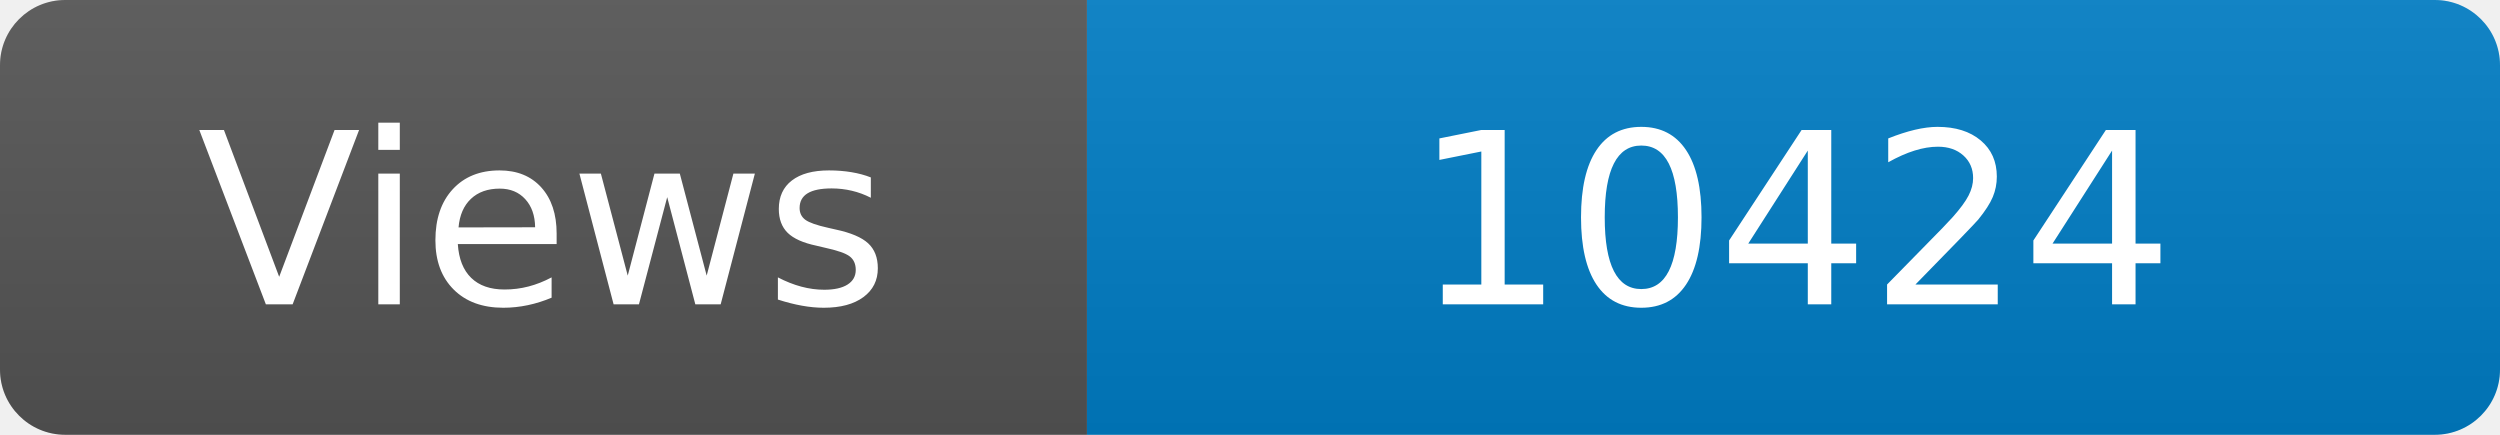
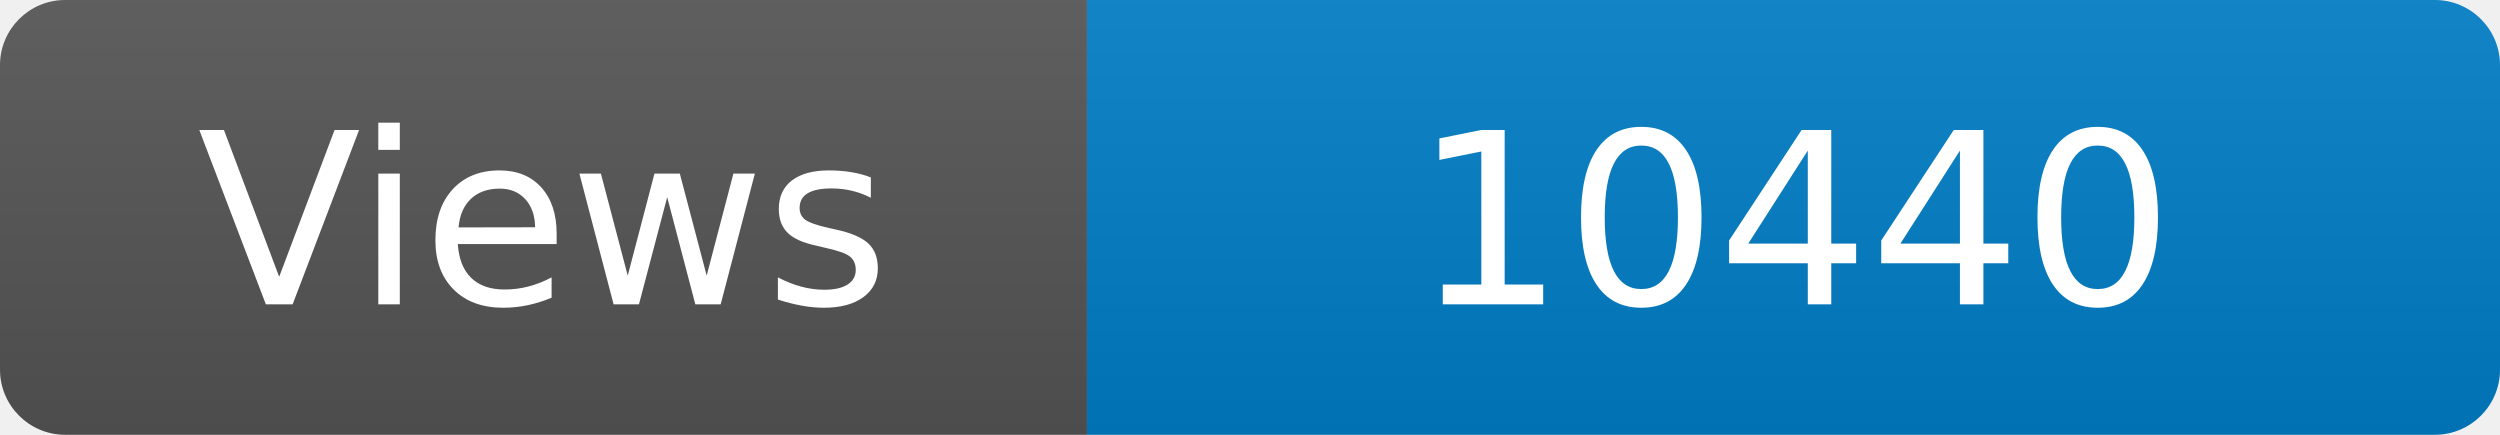
<svg xmlns="http://www.w3.org/2000/svg" width="115" height="20" role="img" aria-label="Maintained?: yes">
  <linearGradient id="s" x2="0" y2="100%">
    <stop offset="0" stop-color="#bbb" stop-opacity=".1" />
    <stop offset="1" stop-opacity=".1" />
  </linearGradient>
  <clipPath id="r">
    <rect width="115" height="20" rx="3" fill="#fff" />
  </clipPath>
  <g clip-path="url(#r)">
    <rect width="50" height="20" fill="#555" />
    <rect x="50" width="160" height="20" fill="#007ec6" />
    <rect width="115" height="20" fill="url(#s)" />
  </g>
  <g fill="#fff" text-anchor="middle" font-family="Verdana,Geneva,DejaVu Sans,sans-serif" font-size="110">
    <text x="250" y="140" transform="scale(.1)" fill="#fff">Views</text>
-     <text x="825" y="140" transform="scale(.1)" fill="#fff">10424</text>
+     <text x="825" y="140" transform="scale(.1)" fill="#fff">10440</text>
  </g>
</svg>
